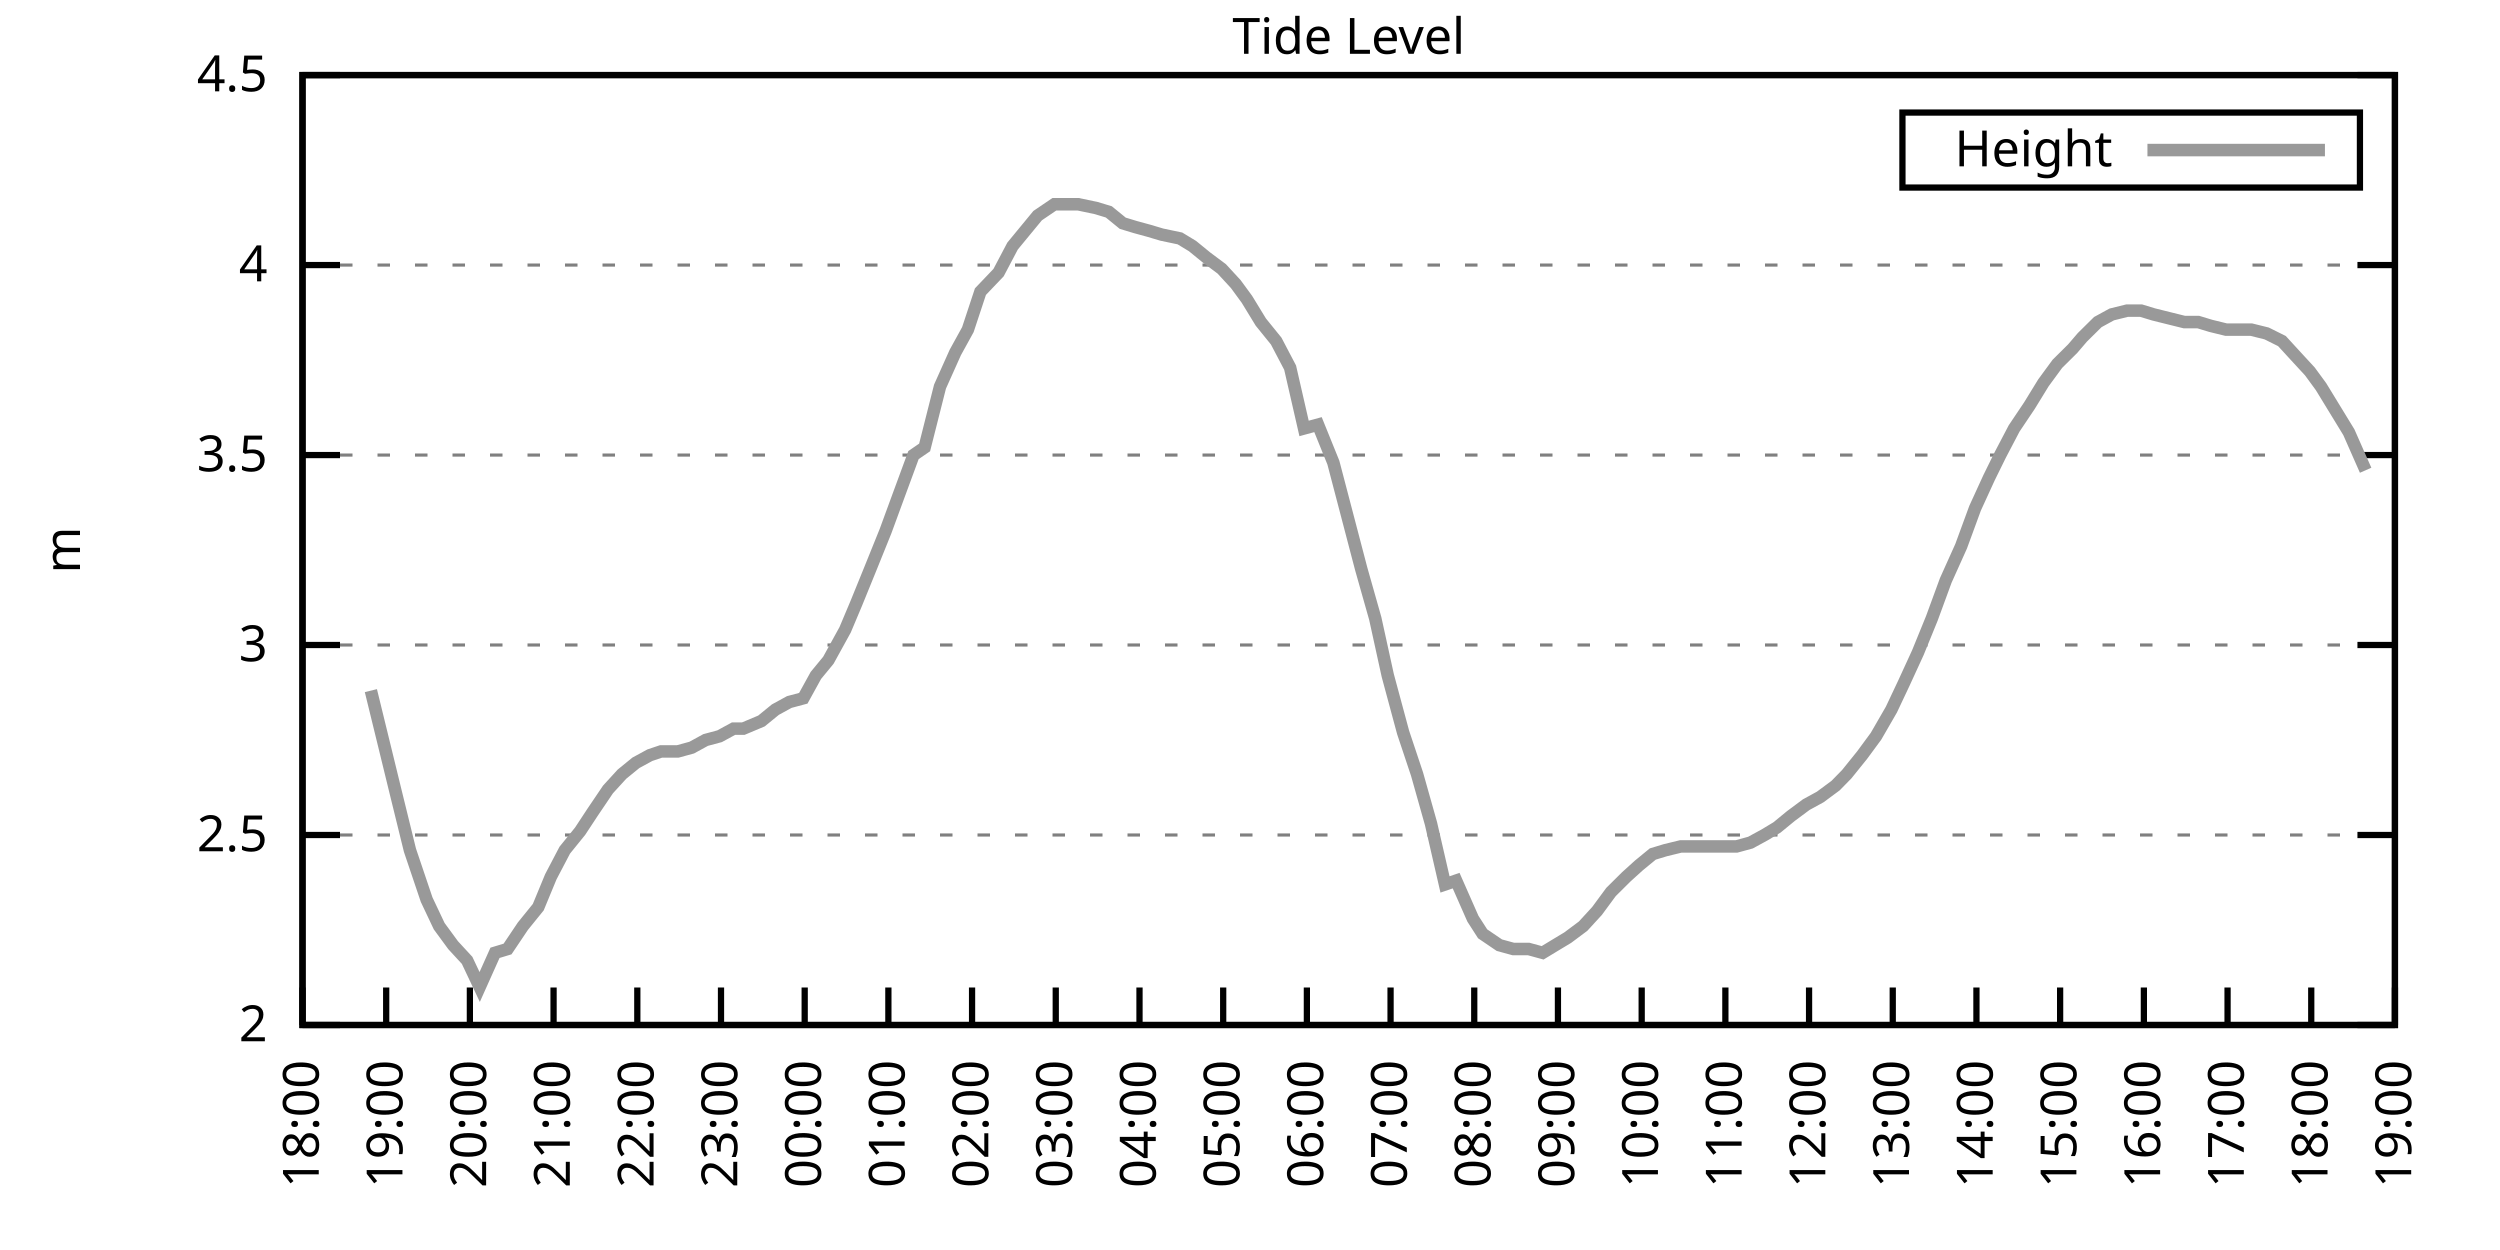
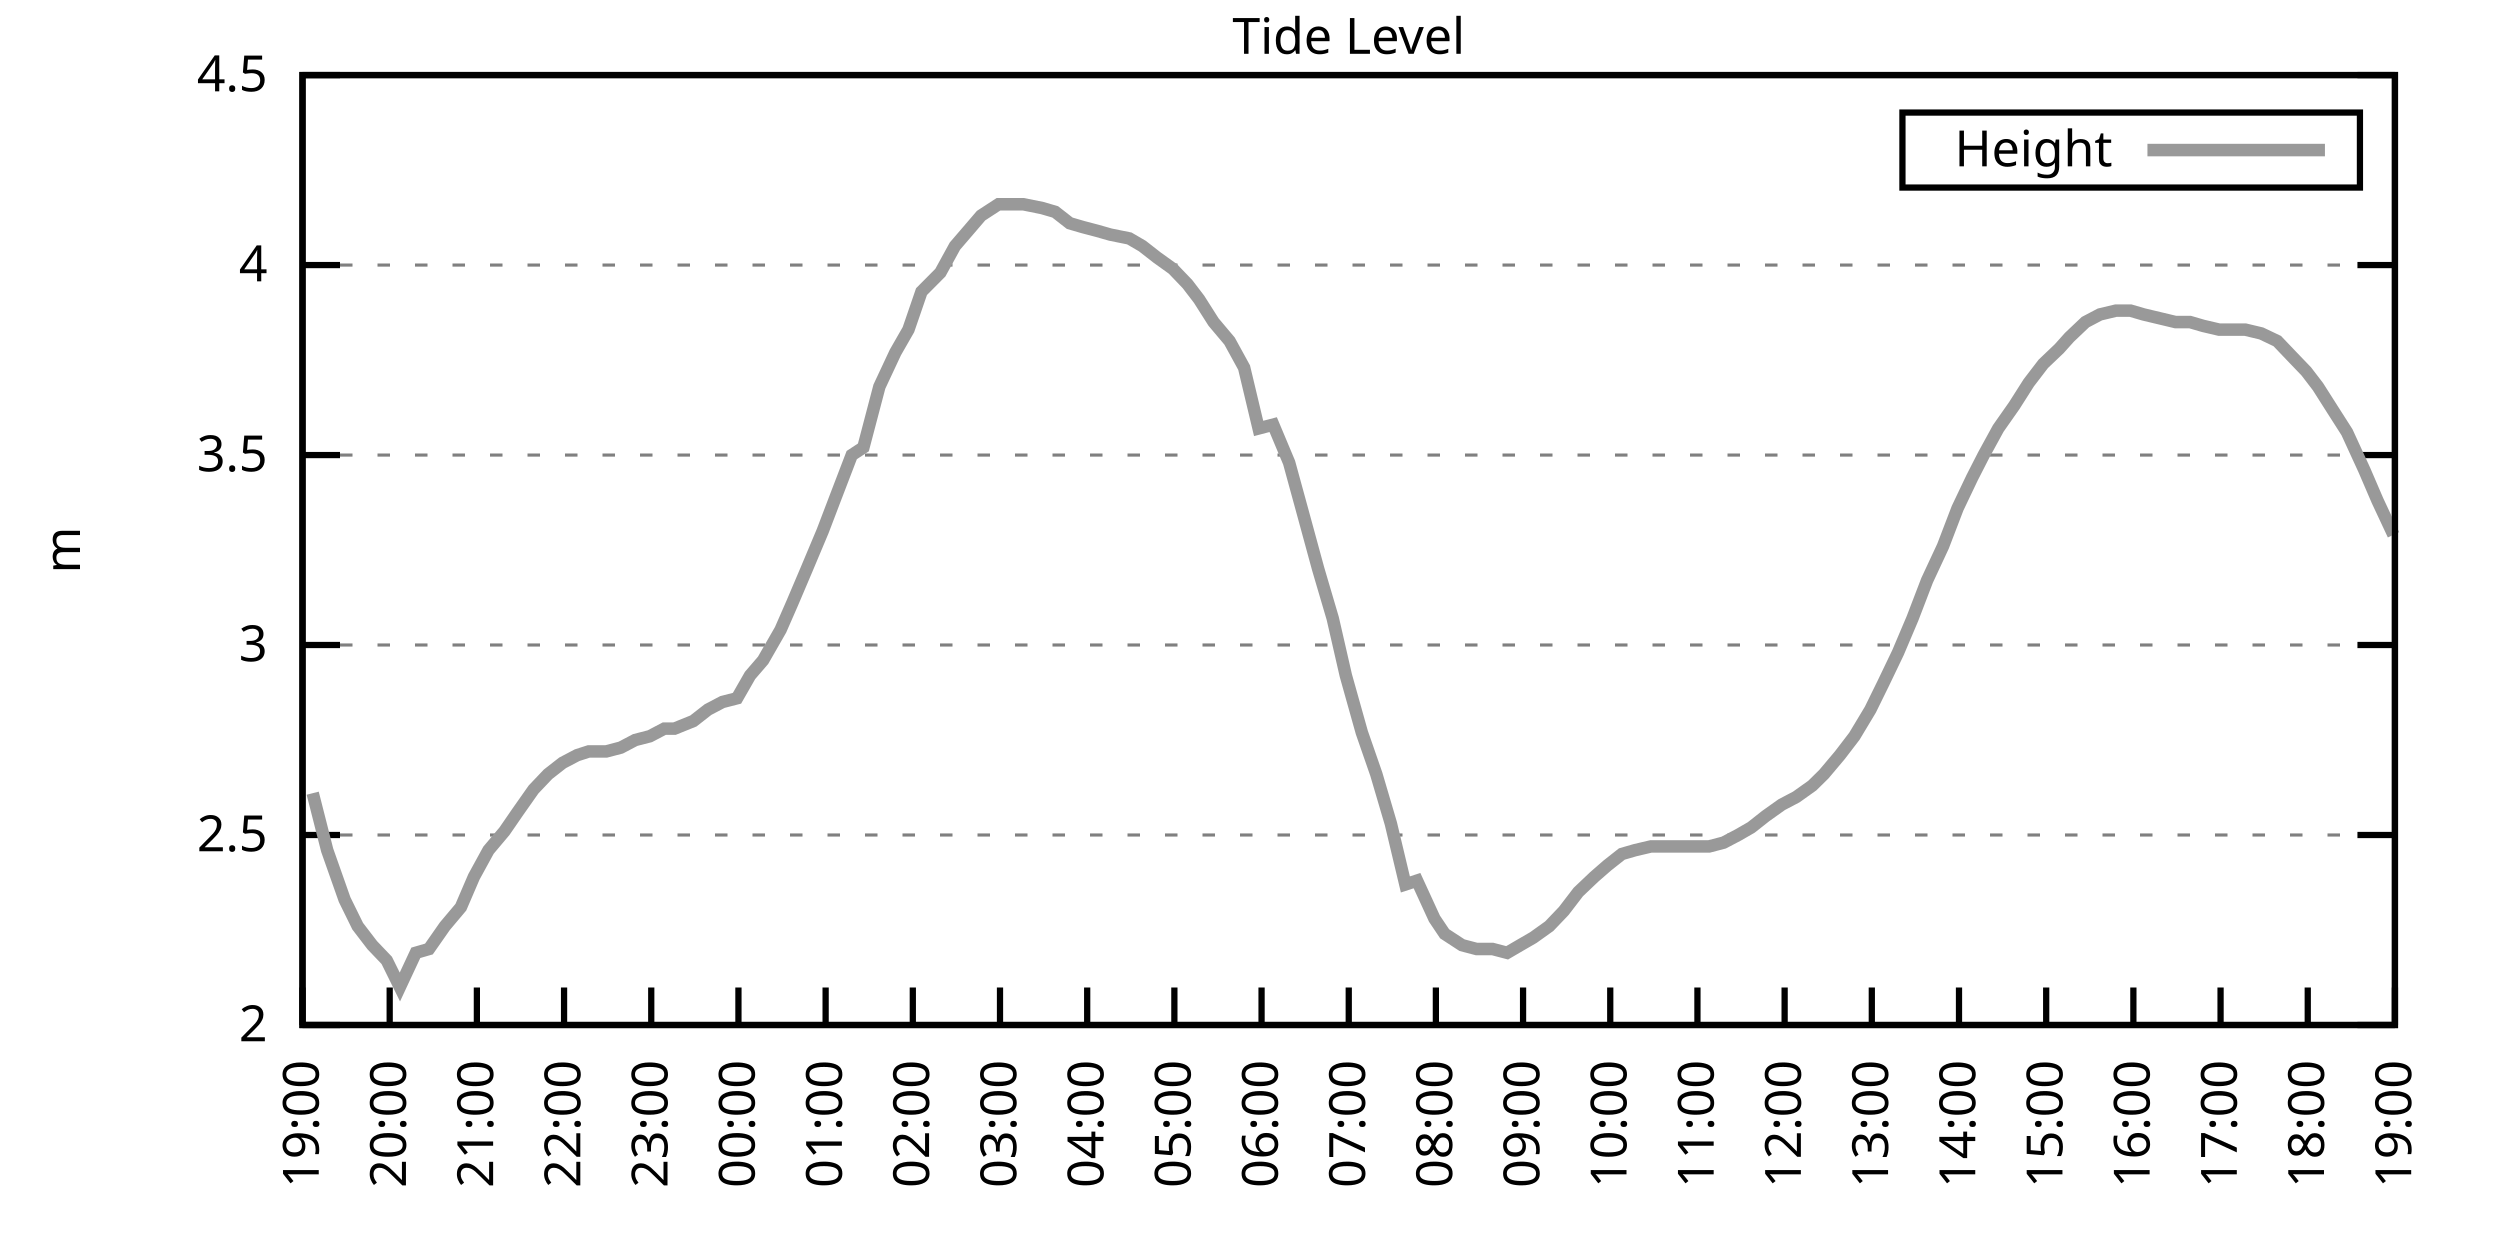
<svg xmlns="http://www.w3.org/2000/svg" xmlns:xlink="http://www.w3.org/1999/xlink" width="400" height="200" viewBox="0 0 400 200">
  <g id="gnuplot_canvas">
    <rect x="0" y="0" width="400" height="200" fill="none" />
    <defs>
      <circle id="gpDot" r="0.5" stroke-width="0.5" stroke="currentColor" />
      <path id="gpPt0" stroke-width="0.333" stroke="currentColor" d="M-1,0 h2 M0,-1 v2" />
      <path id="gpPt1" stroke-width="0.333" stroke="currentColor" d="M-1,-1 L1,1 M1,-1 L-1,1" />
      <path id="gpPt2" stroke-width="0.333" stroke="currentColor" d="M-1,0 L1,0 M0,-1 L0,1 M-1,-1 L1,1 M-1,1 L1,-1" />
      <rect id="gpPt3" stroke-width="0.333" stroke="currentColor" x="-1" y="-1" width="2" height="2" />
      <rect id="gpPt4" stroke-width="0.333" stroke="currentColor" fill="currentColor" x="-1" y="-1" width="2" height="2" />
      <circle id="gpPt5" stroke-width="0.333" stroke="currentColor" cx="0" cy="0" r="1" />
      <use xlink:href="#gpPt5" id="gpPt6" fill="currentColor" stroke="none" />
      <path id="gpPt7" stroke-width="0.333" stroke="currentColor" d="M0,-1.33 L-1.33,0.67 L1.33,0.67 z" />
      <use xlink:href="#gpPt7" id="gpPt8" fill="currentColor" stroke="none" />
      <use xlink:href="#gpPt7" id="gpPt9" stroke="currentColor" transform="rotate(180)" />
      <use xlink:href="#gpPt9" id="gpPt10" fill="currentColor" stroke="none" />
      <use xlink:href="#gpPt3" id="gpPt11" stroke="currentColor" transform="rotate(45)" />
      <use xlink:href="#gpPt11" id="gpPt12" fill="currentColor" stroke="none" />
      <path id="gpPt13" stroke-width="0.333" stroke="currentColor" d="M0,1.330 L1.265,0.411 L0.782,-1.067 L-0.782,-1.076 L-1.265,0.411 z" />
      <use xlink:href="#gpPt13" id="gpPt14" fill="currentColor" stroke="none" />
      <filter id="textbox" filterUnits="objectBoundingBox" x="0" y="0" height="1" width="1">
        <feFlood flood-color="white" flood-opacity="1" result="bgnd" />
        <feComposite in="SourceGraphic" in2="bgnd" operator="atop" />
      </filter>
      <filter id="greybox" filterUnits="objectBoundingBox" x="0" y="0" height="1" width="1">
        <feFlood flood-color="lightgrey" flood-opacity="1" result="grey" />
        <feComposite in="SourceGraphic" in2="grey" operator="atop" />
      </filter>
    </defs>
    <g fill="none" color="white" stroke="currentColor" stroke-width="1.00" stroke-linecap="butt" stroke-linejoin="miter">
</g>
    <g fill="none" color="black" stroke="currentColor" stroke-width="1.00" stroke-linecap="butt" stroke-linejoin="miter">
      <g stroke="none" shape-rendering="crispEdges">
        <polygon fill="rgb(255, 255, 255)" points="48.40,164.00 383.18,164.00 383.18,12.02 48.40,12.02 " />
      </g>
    </g>
    <g fill="none" color="black" stroke="currentColor" stroke-width="1.00" stroke-linecap="butt" stroke-linejoin="miter">
</g>
    <g fill="none" color="black" stroke="black" stroke-width="0.50" stroke-linecap="butt" stroke-linejoin="miter">
</g>
    <g fill="none" color="gray" stroke="currentColor" stroke-width="0.50" stroke-linecap="butt" stroke-linejoin="miter">
      <path stroke="gray" stroke-dasharray="2,4" class="gridline" d="M48.40,164.00 L383.19,164.00  " />
    </g>
    <g fill="none" color="gray" stroke="gray" stroke-width="1.00" stroke-linecap="butt" stroke-linejoin="miter">
</g>
    <g fill="none" color="black" stroke="currentColor" stroke-width="1.00" stroke-linecap="butt" stroke-linejoin="miter">
      <path stroke="black" d="M48.40,164.00 L54.40,164.00 M383.19,164.00 L377.19,164.00  " />
      <g transform="translate(42.80,166.60)" stroke="none" fill="black" font-family="Sans" font-size="8.00" text-anchor="end">
        <text>
          <tspan font-family="Sans"> 2</tspan>
        </text>
      </g>
    </g>
    <g fill="none" color="black" stroke="currentColor" stroke-width="1.00" stroke-linecap="butt" stroke-linejoin="miter">
</g>
    <g fill="none" color="black" stroke="black" stroke-width="0.50" stroke-linecap="butt" stroke-linejoin="miter">
</g>
    <g fill="none" color="gray" stroke="currentColor" stroke-width="0.50" stroke-linecap="butt" stroke-linejoin="miter">
      <path stroke="gray" stroke-dasharray="2,4" class="gridline" d="M48.40,133.60 L383.19,133.60  " />
    </g>
    <g fill="none" color="gray" stroke="gray" stroke-width="1.00" stroke-linecap="butt" stroke-linejoin="miter">
</g>
    <g fill="none" color="black" stroke="currentColor" stroke-width="1.00" stroke-linecap="butt" stroke-linejoin="miter">
      <path stroke="black" d="M48.40,133.60 L54.40,133.60 M383.19,133.60 L377.19,133.60  " />
      <g transform="translate(42.80,136.20)" stroke="none" fill="black" font-family="Sans" font-size="8.00" text-anchor="end">
        <text>
          <tspan font-family="Sans"> 2.5</tspan>
        </text>
      </g>
    </g>
    <g fill="none" color="black" stroke="currentColor" stroke-width="1.00" stroke-linecap="butt" stroke-linejoin="miter">
</g>
    <g fill="none" color="black" stroke="black" stroke-width="0.50" stroke-linecap="butt" stroke-linejoin="miter">
</g>
    <g fill="none" color="gray" stroke="currentColor" stroke-width="0.50" stroke-linecap="butt" stroke-linejoin="miter">
      <path stroke="gray" stroke-dasharray="2,4" class="gridline" d="M48.40,103.20 L383.19,103.20  " />
    </g>
    <g fill="none" color="gray" stroke="gray" stroke-width="1.00" stroke-linecap="butt" stroke-linejoin="miter">
</g>
    <g fill="none" color="black" stroke="currentColor" stroke-width="1.00" stroke-linecap="butt" stroke-linejoin="miter">
      <path stroke="black" d="M48.40,103.20 L54.40,103.20 M383.19,103.20 L377.19,103.20  " />
      <g transform="translate(42.80,105.80)" stroke="none" fill="black" font-family="Sans" font-size="8.00" text-anchor="end">
        <text>
          <tspan font-family="Sans"> 3</tspan>
        </text>
      </g>
    </g>
    <g fill="none" color="black" stroke="currentColor" stroke-width="1.00" stroke-linecap="butt" stroke-linejoin="miter">
</g>
    <g fill="none" color="black" stroke="black" stroke-width="0.50" stroke-linecap="butt" stroke-linejoin="miter">
</g>
    <g fill="none" color="gray" stroke="currentColor" stroke-width="0.50" stroke-linecap="butt" stroke-linejoin="miter">
      <path stroke="gray" stroke-dasharray="2,4" class="gridline" d="M48.40,72.81 L383.19,72.81  " />
    </g>
    <g fill="none" color="gray" stroke="gray" stroke-width="1.00" stroke-linecap="butt" stroke-linejoin="miter">
</g>
    <g fill="none" color="black" stroke="currentColor" stroke-width="1.00" stroke-linecap="butt" stroke-linejoin="miter">
      <path stroke="black" d="M48.40,72.81 L54.40,72.81 M383.19,72.81 L377.19,72.81  " />
      <g transform="translate(42.80,75.41)" stroke="none" fill="black" font-family="Sans" font-size="8.00" text-anchor="end">
        <text>
          <tspan font-family="Sans"> 3.5</tspan>
        </text>
      </g>
    </g>
    <g fill="none" color="black" stroke="currentColor" stroke-width="1.00" stroke-linecap="butt" stroke-linejoin="miter">
</g>
    <g fill="none" color="black" stroke="black" stroke-width="0.50" stroke-linecap="butt" stroke-linejoin="miter">
</g>
    <g fill="none" color="gray" stroke="currentColor" stroke-width="0.50" stroke-linecap="butt" stroke-linejoin="miter">
      <path stroke="gray" stroke-dasharray="2,4" class="gridline" d="M48.40,42.41 L383.19,42.41  " />
    </g>
    <g fill="none" color="gray" stroke="gray" stroke-width="1.00" stroke-linecap="butt" stroke-linejoin="miter">
</g>
    <g fill="none" color="black" stroke="currentColor" stroke-width="1.00" stroke-linecap="butt" stroke-linejoin="miter">
      <path stroke="black" d="M48.40,42.41 L54.40,42.41 M383.19,42.41 L377.19,42.41  " />
      <g transform="translate(42.80,45.01)" stroke="none" fill="black" font-family="Sans" font-size="8.00" text-anchor="end">
        <text>
          <tspan font-family="Sans"> 4</tspan>
        </text>
      </g>
    </g>
    <g fill="none" color="black" stroke="currentColor" stroke-width="1.00" stroke-linecap="butt" stroke-linejoin="miter">
</g>
    <g fill="none" color="black" stroke="black" stroke-width="0.50" stroke-linecap="butt" stroke-linejoin="miter">
</g>
    <g fill="none" color="gray" stroke="currentColor" stroke-width="0.50" stroke-linecap="butt" stroke-linejoin="miter">
      <path stroke="gray" stroke-dasharray="2,4" class="gridline" d="M48.40,12.01 L383.19,12.01  " />
    </g>
    <g fill="none" color="gray" stroke="gray" stroke-width="1.00" stroke-linecap="butt" stroke-linejoin="miter">
</g>
    <g fill="none" color="black" stroke="currentColor" stroke-width="1.00" stroke-linecap="butt" stroke-linejoin="miter">
      <path stroke="black" d="M48.40,12.01 L54.40,12.01 M383.19,12.01 L377.19,12.01  " />
      <g transform="translate(42.80,14.61)" stroke="none" fill="black" font-family="Sans" font-size="8.00" text-anchor="end">
        <text>
          <tspan font-family="Sans"> 4.5</tspan>
        </text>
      </g>
    </g>
    <g fill="none" color="black" stroke="currentColor" stroke-width="1.00" stroke-linecap="butt" stroke-linejoin="miter">
      <path stroke="black" d="M48.40,164.00 L48.40,158.00  " />
      <g transform="translate(51.00,169.60) rotate(270.00)" stroke="none" fill="black" font-family="Sans" font-size="8.00" text-anchor="end">
        <text>
-           <tspan font-family="Sans">18:00</tspan>
-         </text>
-       </g>
-     </g>
-     <g fill="none" color="black" stroke="currentColor" stroke-width="1.00" stroke-linecap="butt" stroke-linejoin="miter">
-       <path stroke="black" d="M61.79,164.00 L61.79,158.00  " />
-       <g transform="translate(64.39,169.60) rotate(270.00)" stroke="none" fill="black" font-family="Sans" font-size="8.00" text-anchor="end">
-         <text>
          <tspan font-family="Sans">19:00</tspan>
        </text>
      </g>
    </g>
    <g fill="none" color="black" stroke="currentColor" stroke-width="1.00" stroke-linecap="butt" stroke-linejoin="miter">
-       <path stroke="black" d="M75.18,164.00 L75.18,158.00  " />
-       <g transform="translate(77.78,169.60) rotate(270.00)" stroke="none" fill="black" font-family="Sans" font-size="8.00" text-anchor="end">
+       <path stroke="black" d="M62.35,164.00 L62.35,158.00  " />
+       <g transform="translate(64.95,169.60) rotate(270.00)" stroke="none" fill="black" font-family="Sans" font-size="8.00" text-anchor="end">
        <text>
          <tspan font-family="Sans">20:00</tspan>
        </text>
      </g>
    </g>
    <g fill="none" color="black" stroke="currentColor" stroke-width="1.00" stroke-linecap="butt" stroke-linejoin="miter">
-       <path stroke="black" d="M88.57,164.00 L88.57,158.00  " />
-       <g transform="translate(91.17,169.60) rotate(270.00)" stroke="none" fill="black" font-family="Sans" font-size="8.00" text-anchor="end">
+       <path stroke="black" d="M76.30,164.00 L76.30,158.00  " />
+       <g transform="translate(78.90,169.60) rotate(270.00)" stroke="none" fill="black" font-family="Sans" font-size="8.00" text-anchor="end">
        <text>
          <tspan font-family="Sans">21:00</tspan>
        </text>
      </g>
    </g>
    <g fill="none" color="black" stroke="currentColor" stroke-width="1.00" stroke-linecap="butt" stroke-linejoin="miter">
-       <path stroke="black" d="M101.97,164.00 L101.97,158.00  " />
-       <g transform="translate(104.57,169.60) rotate(270.00)" stroke="none" fill="black" font-family="Sans" font-size="8.00" text-anchor="end">
+       <path stroke="black" d="M90.25,164.00 L90.25,158.00  " />
+       <g transform="translate(92.85,169.60) rotate(270.00)" stroke="none" fill="black" font-family="Sans" font-size="8.00" text-anchor="end">
        <text>
          <tspan font-family="Sans">22:00</tspan>
        </text>
      </g>
    </g>
    <g fill="none" color="black" stroke="currentColor" stroke-width="1.00" stroke-linecap="butt" stroke-linejoin="miter">
-       <path stroke="black" d="M115.36,164.00 L115.36,158.00  " />
-       <g transform="translate(117.96,169.60) rotate(270.00)" stroke="none" fill="black" font-family="Sans" font-size="8.00" text-anchor="end">
+       <path stroke="black" d="M104.20,164.00 L104.20,158.00  " />
+       <g transform="translate(106.80,169.60) rotate(270.00)" stroke="none" fill="black" font-family="Sans" font-size="8.00" text-anchor="end">
        <text>
          <tspan font-family="Sans">23:00</tspan>
        </text>
      </g>
    </g>
    <g fill="none" color="black" stroke="currentColor" stroke-width="1.00" stroke-linecap="butt" stroke-linejoin="miter">
-       <path stroke="black" d="M128.75,164.00 L128.75,158.00  " />
-       <g transform="translate(131.35,169.60) rotate(270.00)" stroke="none" fill="black" font-family="Sans" font-size="8.00" text-anchor="end">
+       <path stroke="black" d="M118.15,164.00 L118.15,158.00  " />
+       <g transform="translate(120.75,169.60) rotate(270.00)" stroke="none" fill="black" font-family="Sans" font-size="8.00" text-anchor="end">
        <text>
          <tspan font-family="Sans">00:00</tspan>
        </text>
      </g>
    </g>
    <g fill="none" color="black" stroke="currentColor" stroke-width="1.00" stroke-linecap="butt" stroke-linejoin="miter">
-       <path stroke="black" d="M142.14,164.00 L142.14,158.00  " />
-       <g transform="translate(144.74,169.60) rotate(270.00)" stroke="none" fill="black" font-family="Sans" font-size="8.00" text-anchor="end">
+       <path stroke="black" d="M132.10,164.00 L132.10,158.00  " />
+       <g transform="translate(134.70,169.60) rotate(270.00)" stroke="none" fill="black" font-family="Sans" font-size="8.00" text-anchor="end">
        <text>
          <tspan font-family="Sans">01:00</tspan>
        </text>
      </g>
    </g>
    <g fill="none" color="black" stroke="currentColor" stroke-width="1.00" stroke-linecap="butt" stroke-linejoin="miter">
-       <path stroke="black" d="M155.53,164.00 L155.53,158.00  " />
-       <g transform="translate(158.13,169.60) rotate(270.00)" stroke="none" fill="black" font-family="Sans" font-size="8.00" text-anchor="end">
+       <path stroke="black" d="M146.05,164.00 L146.05,158.00  " />
+       <g transform="translate(148.65,169.60) rotate(270.00)" stroke="none" fill="black" font-family="Sans" font-size="8.00" text-anchor="end">
        <text>
          <tspan font-family="Sans">02:00</tspan>
        </text>
      </g>
    </g>
    <g fill="none" color="black" stroke="currentColor" stroke-width="1.00" stroke-linecap="butt" stroke-linejoin="miter">
-       <path stroke="black" d="M168.92,164.00 L168.92,158.00  " />
-       <g transform="translate(171.52,169.60) rotate(270.00)" stroke="none" fill="black" font-family="Sans" font-size="8.00" text-anchor="end">
+       <path stroke="black" d="M160.00,164.00 L160.00,158.00  " />
+       <g transform="translate(162.60,169.60) rotate(270.00)" stroke="none" fill="black" font-family="Sans" font-size="8.00" text-anchor="end">
        <text>
          <tspan font-family="Sans">03:00</tspan>
        </text>
      </g>
    </g>
    <g fill="none" color="black" stroke="currentColor" stroke-width="1.00" stroke-linecap="butt" stroke-linejoin="miter">
-       <path stroke="black" d="M182.32,164.00 L182.32,158.00  " />
-       <g transform="translate(184.92,169.60) rotate(270.00)" stroke="none" fill="black" font-family="Sans" font-size="8.00" text-anchor="end">
+       <path stroke="black" d="M173.95,164.00 L173.95,158.00  " />
+       <g transform="translate(176.55,169.60) rotate(270.00)" stroke="none" fill="black" font-family="Sans" font-size="8.00" text-anchor="end">
        <text>
          <tspan font-family="Sans">04:00</tspan>
        </text>
      </g>
    </g>
    <g fill="none" color="black" stroke="currentColor" stroke-width="1.00" stroke-linecap="butt" stroke-linejoin="miter">
-       <path stroke="black" d="M195.71,164.00 L195.71,158.00  " />
-       <g transform="translate(198.31,169.60) rotate(270.00)" stroke="none" fill="black" font-family="Sans" font-size="8.00" text-anchor="end">
+       <path stroke="black" d="M187.90,164.00 L187.90,158.00  " />
+       <g transform="translate(190.50,169.60) rotate(270.00)" stroke="none" fill="black" font-family="Sans" font-size="8.00" text-anchor="end">
        <text>
          <tspan font-family="Sans">05:00</tspan>
        </text>
      </g>
    </g>
    <g fill="none" color="black" stroke="currentColor" stroke-width="1.00" stroke-linecap="butt" stroke-linejoin="miter">
-       <path stroke="black" d="M209.10,164.00 L209.10,158.00  " />
-       <g transform="translate(211.70,169.60) rotate(270.00)" stroke="none" fill="black" font-family="Sans" font-size="8.00" text-anchor="end">
+       <path stroke="black" d="M201.85,164.00 L201.85,158.00  " />
+       <g transform="translate(204.45,169.60) rotate(270.00)" stroke="none" fill="black" font-family="Sans" font-size="8.00" text-anchor="end">
        <text>
          <tspan font-family="Sans">06:00</tspan>
        </text>
      </g>
    </g>
    <g fill="none" color="black" stroke="currentColor" stroke-width="1.00" stroke-linecap="butt" stroke-linejoin="miter">
-       <path stroke="black" d="M222.49,164.00 L222.49,158.00  " />
-       <g transform="translate(225.09,169.60) rotate(270.00)" stroke="none" fill="black" font-family="Sans" font-size="8.00" text-anchor="end">
+       <path stroke="black" d="M215.80,164.00 L215.80,158.00  " />
+       <g transform="translate(218.40,169.60) rotate(270.00)" stroke="none" fill="black" font-family="Sans" font-size="8.00" text-anchor="end">
        <text>
          <tspan font-family="Sans">07:00</tspan>
        </text>
      </g>
    </g>
    <g fill="none" color="black" stroke="currentColor" stroke-width="1.00" stroke-linecap="butt" stroke-linejoin="miter">
-       <path stroke="black" d="M235.88,164.00 L235.88,158.00  " />
-       <g transform="translate(238.48,169.60) rotate(270.00)" stroke="none" fill="black" font-family="Sans" font-size="8.00" text-anchor="end">
+       <path stroke="black" d="M229.74,164.00 L229.74,158.00  " />
+       <g transform="translate(232.34,169.60) rotate(270.00)" stroke="none" fill="black" font-family="Sans" font-size="8.00" text-anchor="end">
        <text>
          <tspan font-family="Sans">08:00</tspan>
        </text>
      </g>
    </g>
    <g fill="none" color="black" stroke="currentColor" stroke-width="1.00" stroke-linecap="butt" stroke-linejoin="miter">
-       <path stroke="black" d="M249.27,164.00 L249.27,158.00  " />
-       <g transform="translate(251.87,169.60) rotate(270.00)" stroke="none" fill="black" font-family="Sans" font-size="8.00" text-anchor="end">
+       <path stroke="black" d="M243.69,164.00 L243.69,158.00  " />
+       <g transform="translate(246.29,169.60) rotate(270.00)" stroke="none" fill="black" font-family="Sans" font-size="8.00" text-anchor="end">
        <text>
          <tspan font-family="Sans">09:00</tspan>
        </text>
      </g>
    </g>
    <g fill="none" color="black" stroke="currentColor" stroke-width="1.00" stroke-linecap="butt" stroke-linejoin="miter">
-       <path stroke="black" d="M262.67,164.00 L262.67,158.00  " />
-       <g transform="translate(265.27,169.60) rotate(270.00)" stroke="none" fill="black" font-family="Sans" font-size="8.00" text-anchor="end">
+       <path stroke="black" d="M257.64,164.00 L257.64,158.00  " />
+       <g transform="translate(260.24,169.60) rotate(270.00)" stroke="none" fill="black" font-family="Sans" font-size="8.00" text-anchor="end">
        <text>
          <tspan font-family="Sans">10:00</tspan>
        </text>
      </g>
    </g>
    <g fill="none" color="black" stroke="currentColor" stroke-width="1.00" stroke-linecap="butt" stroke-linejoin="miter">
-       <path stroke="black" d="M276.06,164.00 L276.06,158.00  " />
-       <g transform="translate(278.66,169.60) rotate(270.00)" stroke="none" fill="black" font-family="Sans" font-size="8.00" text-anchor="end">
+       <path stroke="black" d="M271.59,164.00 L271.59,158.00  " />
+       <g transform="translate(274.19,169.60) rotate(270.00)" stroke="none" fill="black" font-family="Sans" font-size="8.00" text-anchor="end">
        <text>
          <tspan font-family="Sans">11:00</tspan>
        </text>
      </g>
    </g>
    <g fill="none" color="black" stroke="currentColor" stroke-width="1.00" stroke-linecap="butt" stroke-linejoin="miter">
-       <path stroke="black" d="M289.45,164.00 L289.45,158.00  " />
-       <g transform="translate(292.05,169.60) rotate(270.00)" stroke="none" fill="black" font-family="Sans" font-size="8.00" text-anchor="end">
+       <path stroke="black" d="M285.54,164.00 L285.54,158.00  " />
+       <g transform="translate(288.14,169.60) rotate(270.00)" stroke="none" fill="black" font-family="Sans" font-size="8.00" text-anchor="end">
        <text>
          <tspan font-family="Sans">12:00</tspan>
        </text>
      </g>
    </g>
    <g fill="none" color="black" stroke="currentColor" stroke-width="1.00" stroke-linecap="butt" stroke-linejoin="miter">
-       <path stroke="black" d="M302.84,164.00 L302.84,158.00  " />
-       <g transform="translate(305.44,169.60) rotate(270.00)" stroke="none" fill="black" font-family="Sans" font-size="8.00" text-anchor="end">
+       <path stroke="black" d="M299.49,164.00 L299.49,158.00  " />
+       <g transform="translate(302.09,169.60) rotate(270.00)" stroke="none" fill="black" font-family="Sans" font-size="8.00" text-anchor="end">
        <text>
          <tspan font-family="Sans">13:00</tspan>
        </text>
      </g>
    </g>
    <g fill="none" color="black" stroke="currentColor" stroke-width="1.00" stroke-linecap="butt" stroke-linejoin="miter">
-       <path stroke="black" d="M316.23,164.00 L316.23,158.00  " />
-       <g transform="translate(318.83,169.60) rotate(270.00)" stroke="none" fill="black" font-family="Sans" font-size="8.00" text-anchor="end">
+       <path stroke="black" d="M313.44,164.00 L313.44,158.00  " />
+       <g transform="translate(316.04,169.60) rotate(270.00)" stroke="none" fill="black" font-family="Sans" font-size="8.00" text-anchor="end">
        <text>
          <tspan font-family="Sans">14:00</tspan>
        </text>
      </g>
    </g>
    <g fill="none" color="black" stroke="currentColor" stroke-width="1.00" stroke-linecap="butt" stroke-linejoin="miter">
-       <path stroke="black" d="M329.62,164.00 L329.62,158.00  " />
-       <g transform="translate(332.22,169.60) rotate(270.00)" stroke="none" fill="black" font-family="Sans" font-size="8.00" text-anchor="end">
+       <path stroke="black" d="M327.39,164.00 L327.39,158.00  " />
+       <g transform="translate(329.99,169.60) rotate(270.00)" stroke="none" fill="black" font-family="Sans" font-size="8.00" text-anchor="end">
        <text>
          <tspan font-family="Sans">15:00</tspan>
        </text>
      </g>
    </g>
    <g fill="none" color="black" stroke="currentColor" stroke-width="1.00" stroke-linecap="butt" stroke-linejoin="miter">
-       <path stroke="black" d="M343.02,164.00 L343.02,158.00  " />
-       <g transform="translate(345.62,169.60) rotate(270.00)" stroke="none" fill="black" font-family="Sans" font-size="8.00" text-anchor="end">
+       <path stroke="black" d="M341.34,164.00 L341.34,158.00  " />
+       <g transform="translate(343.94,169.60) rotate(270.00)" stroke="none" fill="black" font-family="Sans" font-size="8.00" text-anchor="end">
        <text>
          <tspan font-family="Sans">16:00</tspan>
        </text>
      </g>
    </g>
    <g fill="none" color="black" stroke="currentColor" stroke-width="1.00" stroke-linecap="butt" stroke-linejoin="miter">
-       <path stroke="black" d="M356.41,164.00 L356.41,158.00  " />
-       <g transform="translate(359.01,169.60) rotate(270.00)" stroke="none" fill="black" font-family="Sans" font-size="8.00" text-anchor="end">
+       <path stroke="black" d="M355.29,164.00 L355.29,158.00  " />
+       <g transform="translate(357.89,169.60) rotate(270.00)" stroke="none" fill="black" font-family="Sans" font-size="8.00" text-anchor="end">
        <text>
          <tspan font-family="Sans">17:00</tspan>
        </text>
      </g>
    </g>
    <g fill="none" color="black" stroke="currentColor" stroke-width="1.00" stroke-linecap="butt" stroke-linejoin="miter">
-       <path stroke="black" d="M369.80,164.00 L369.80,158.00  " />
-       <g transform="translate(372.40,169.60) rotate(270.00)" stroke="none" fill="black" font-family="Sans" font-size="8.00" text-anchor="end">
+       <path stroke="black" d="M369.24,164.00 L369.24,158.00  " />
+       <g transform="translate(371.84,169.60) rotate(270.00)" stroke="none" fill="black" font-family="Sans" font-size="8.00" text-anchor="end">
        <text>
          <tspan font-family="Sans">18:00</tspan>
        </text>
      </g>
    </g>
    <g fill="none" color="black" stroke="currentColor" stroke-width="1.00" stroke-linecap="butt" stroke-linejoin="miter">
      <path stroke="black" d="M383.19,164.00 L383.19,158.00  " />
      <g transform="translate(385.79,169.60) rotate(270.00)" stroke="none" fill="black" font-family="Sans" font-size="8.00" text-anchor="end">
        <text>
          <tspan font-family="Sans">19:00</tspan>
        </text>
      </g>
    </g>
    <g fill="none" color="black" stroke="currentColor" stroke-width="1.00" stroke-linecap="butt" stroke-linejoin="miter">
</g>
    <g fill="none" color="black" stroke="currentColor" stroke-width="1.00" stroke-linecap="butt" stroke-linejoin="miter">
      <path stroke="black" d="M48.40,12.01 L48.40,164.00 L383.19,164.00 L383.19,12.01 L48.40,12.01 Z  " />
    </g>
    <g fill="none" color="black" stroke="currentColor" stroke-width="1.00" stroke-linecap="butt" stroke-linejoin="miter">
</g>
    <g fill="none" color="black" stroke="currentColor" stroke-width="1.00" stroke-linecap="butt" stroke-linejoin="miter">
      <path stroke="black" d="M304.39,30.01 L304.39,18.01 L377.59,18.01 L377.59,30.01 L304.39,30.01 Z  " />
    </g>
    <g id="Tide_level_plot_1">
      <g fill="none" color="white" stroke="black" stroke-width="2.00" stroke-linecap="butt" stroke-linejoin="miter">
</g>
      <g fill="none" color="black" stroke="currentColor" stroke-width="2.00" stroke-linecap="butt" stroke-linejoin="miter">
        <g transform="translate(337.99,26.61)" stroke="none" fill="black" font-family="Sans" font-size="8.00" text-anchor="end">
          <text>
            <tspan font-family="Sans">Height</tspan>
          </text>
        </g>
      </g>
      <g fill="none" color="black" stroke="currentColor" stroke-width="2.00" stroke-linecap="butt" stroke-linejoin="miter">
-         <path stroke="rgb(153, 153, 153)" d="M343.59,24.01 L371.99,24.01 M59.34,110.50 L61.57,119.62 L63.35,126.91 L65.59,136.03 L68.26,143.94 L70.27,148.19   L72.50,151.23 L74.74,153.66 L76.75,157.92 L79.20,152.45 L81.21,151.84 L83.66,148.19 L86.12,145.15 L88.13,140.29   L90.36,136.03 L92.82,132.99 L94.82,129.95 L97.28,126.31 L99.51,123.87 L101.74,122.05 L103.98,120.83 L105.76,120.23   L108.44,120.23 L110.67,119.62 L112.90,118.40 L115.13,117.80 L117.37,116.58 L118.93,116.58 L121.83,115.36 L124.06,113.54   L126.29,112.32 L128.53,111.72 L130.54,108.07 L132.54,105.64 L135.22,100.77 L137.01,96.52 L139.24,91.04 L141.69,84.97   L143.70,79.49 L146.16,72.81 L147.94,71.59 L150.40,61.86 L152.85,56.39 L154.86,52.74 L156.87,46.66 L159.77,43.62   L162.01,39.37 L164.01,36.94 L166.02,34.50 L168.70,32.68 L170.49,32.68 L172.50,32.68 L175.40,33.29 L177.41,33.90   L179.64,35.72 L181.65,36.33 L183.88,36.94 L185.89,37.54 L188.79,38.15 L190.80,39.37 L193.03,41.19 L195.48,43.02   L197.72,45.45 L199.50,47.88 L201.73,51.53 L204.19,54.57 L206.42,58.82 L208.65,68.55 L210.88,67.94 L213.34,74.02   L215.57,82.53 L217.80,91.04 L220.04,98.95 L222.04,108.07 L224.50,117.19 L226.73,123.87 L228.96,131.78 L231.20,141.51   L232.98,140.90 L235.66,146.98 L237.22,149.41 L239.90,151.23 L242.13,151.84 L244.59,151.84 L246.82,152.45 L248.83,151.23   L250.84,150.02 L253.29,148.19 L255.52,145.76 L257.76,142.72 L260.21,140.29 L262.22,138.47 L264.45,136.64 L266.46,136.03   L268.92,135.43 L270.92,135.43 L272.93,135.43 L275.39,135.43 L277.84,135.43 L280.07,134.82 L282.31,133.60 L284.32,132.39   L286.55,130.56 L289.00,128.74 L291.23,127.52 L293.69,125.70 L295.48,123.87 L297.93,120.83 L300.16,117.80 L302.62,113.54   L304.63,109.28 L306.86,104.42 L309.09,98.95 L311.32,92.87 L313.78,87.40 L316.01,81.32 L318.24,76.45 L320.03,72.81   L322.26,68.55 L324.71,64.90 L326.95,61.25 L329.18,58.21 L331.63,55.78 L333.19,53.96 L335.65,51.53 L337.88,50.31   L340.34,49.70 L342.57,49.70 L344.58,50.31 L347.03,50.92 L349.49,51.53 L351.72,51.53 L353.73,52.14 L356.18,52.74   L358.42,52.74 L360.20,52.74 L362.66,53.35 L365.11,54.57 L367.34,57.00 L369.58,59.43 L371.36,61.86 L373.59,65.51   L375.82,69.16 L378.50,75.24  " />
+         <path stroke="rgb(153, 153, 153)" d="M343.59,24.01 L371.99,24.01 M50.03,126.91 L52.35,136.03 L55.14,143.94 L57.23,148.19 L59.56,151.23 L61.88,153.66   L63.98,157.92 L66.53,152.45 L68.63,151.84 L71.18,148.19 L73.74,145.15 L75.83,140.29 L78.16,136.03 L80.72,132.99   L82.81,129.95 L85.37,126.31 L87.69,123.87 L90.02,122.05 L92.34,120.83 L94.20,120.23 L96.99,120.23 L99.32,119.62   L101.64,118.40 L103.97,117.80 L106.29,116.58 L107.92,116.58 L110.94,115.36 L113.27,113.54 L115.59,112.32 L117.92,111.72   L120.01,108.07 L122.10,105.64 L124.89,100.77 L126.75,96.52 L129.08,91.04 L131.63,84.97 L133.72,79.49 L136.28,72.81   L138.14,71.59 L140.70,61.86 L143.26,56.39 L145.35,52.74 L147.44,46.66 L150.46,43.62 L152.79,39.37 L154.88,36.94   L156.97,34.50 L159.76,32.68 L161.62,32.68 L163.72,32.68 L166.74,33.29 L168.83,33.90 L171.16,35.72 L173.25,36.33   L175.57,36.94 L177.67,37.54 L180.69,38.15 L182.78,39.37 L185.11,41.19 L187.66,43.02 L189.99,45.45 L191.85,47.88   L194.17,51.53 L196.73,54.57 L199.06,58.82 L201.38,68.55 L203.71,67.94 L206.26,74.02 L208.59,82.53 L210.91,91.04   L213.24,98.95 L215.33,108.07 L217.89,117.19 L220.21,123.87 L222.54,131.78 L224.86,141.51 L226.72,140.90 L229.51,146.98   L231.14,149.41 L233.93,151.23 L236.25,151.84 L238.81,151.84 L241.14,152.45 L243.23,151.23 L245.32,150.02 L247.88,148.19   L250.20,145.76 L252.53,142.72 L255.09,140.29 L257.18,138.47 L259.50,136.64 L261.60,136.03 L264.15,135.43 L266.25,135.43   L268.34,135.43 L270.90,135.43 L273.45,135.43 L275.78,134.82 L278.10,133.60 L280.20,132.39 L282.52,130.56 L285.08,128.74   L287.40,127.52 L289.96,125.70 L291.82,123.87 L294.38,120.83 L296.70,117.80 L299.26,113.54 L301.35,109.28 L303.68,104.42   L306.00,98.95 L308.33,92.87 L310.88,87.40 L313.21,81.32 L315.53,76.45 L317.39,72.81 L319.72,68.55 L322.28,64.90   L324.60,61.25 L326.93,58.21 L329.48,55.78 L331.11,53.96 L333.67,51.53 L335.99,50.31 L338.55,49.70 L340.88,49.70   L342.97,50.31 L345.53,50.92 L348.08,51.53 L350.41,51.53 L352.50,52.14 L355.06,52.74 L357.38,52.74 L359.24,52.74   L361.80,53.35 L364.36,54.57 L366.68,57.00 L369.01,59.43 L370.87,61.86 L373.19,65.51 L375.52,69.16 L378.31,75.24   L380.40,80.10 L382.96,85.57  " />
      </g>
    </g>
    <g fill="none" color="black" stroke="currentColor" stroke-width="2.00" stroke-linecap="butt" stroke-linejoin="miter">
</g>
    <g fill="none" color="black" stroke="black" stroke-width="1.00" stroke-linecap="butt" stroke-linejoin="miter">
</g>
    <g fill="none" color="black" stroke="currentColor" stroke-width="1.00" stroke-linecap="butt" stroke-linejoin="miter">
      <path stroke="black" d="M48.40,12.01 L48.40,164.00 L383.19,164.00 L383.19,12.01 L48.40,12.01 Z  " />
      <g transform="translate(12.80,88.01) rotate(270.00)" stroke="none" fill="black" font-family="Sans" font-size="8.00" text-anchor="middle">
        <text>
          <tspan font-family="Sans">m</tspan>
        </text>
      </g>
    </g>
    <g fill="none" color="black" stroke="currentColor" stroke-width="1.00" stroke-linecap="butt" stroke-linejoin="miter">
</g>
    <g fill="none" color="black" stroke="currentColor" stroke-width="1.00" stroke-linecap="butt" stroke-linejoin="miter">
      <g transform="translate(215.79,8.61)" stroke="none" fill="black" font-family="Sans" font-size="8.00" text-anchor="middle">
        <text>
          <tspan font-family="Sans">Tide Level</tspan>
        </text>
      </g>
    </g>
    <g fill="none" color="black" stroke="currentColor" stroke-width="1.00" stroke-linecap="butt" stroke-linejoin="miter">
</g>
  </g>
</svg>
